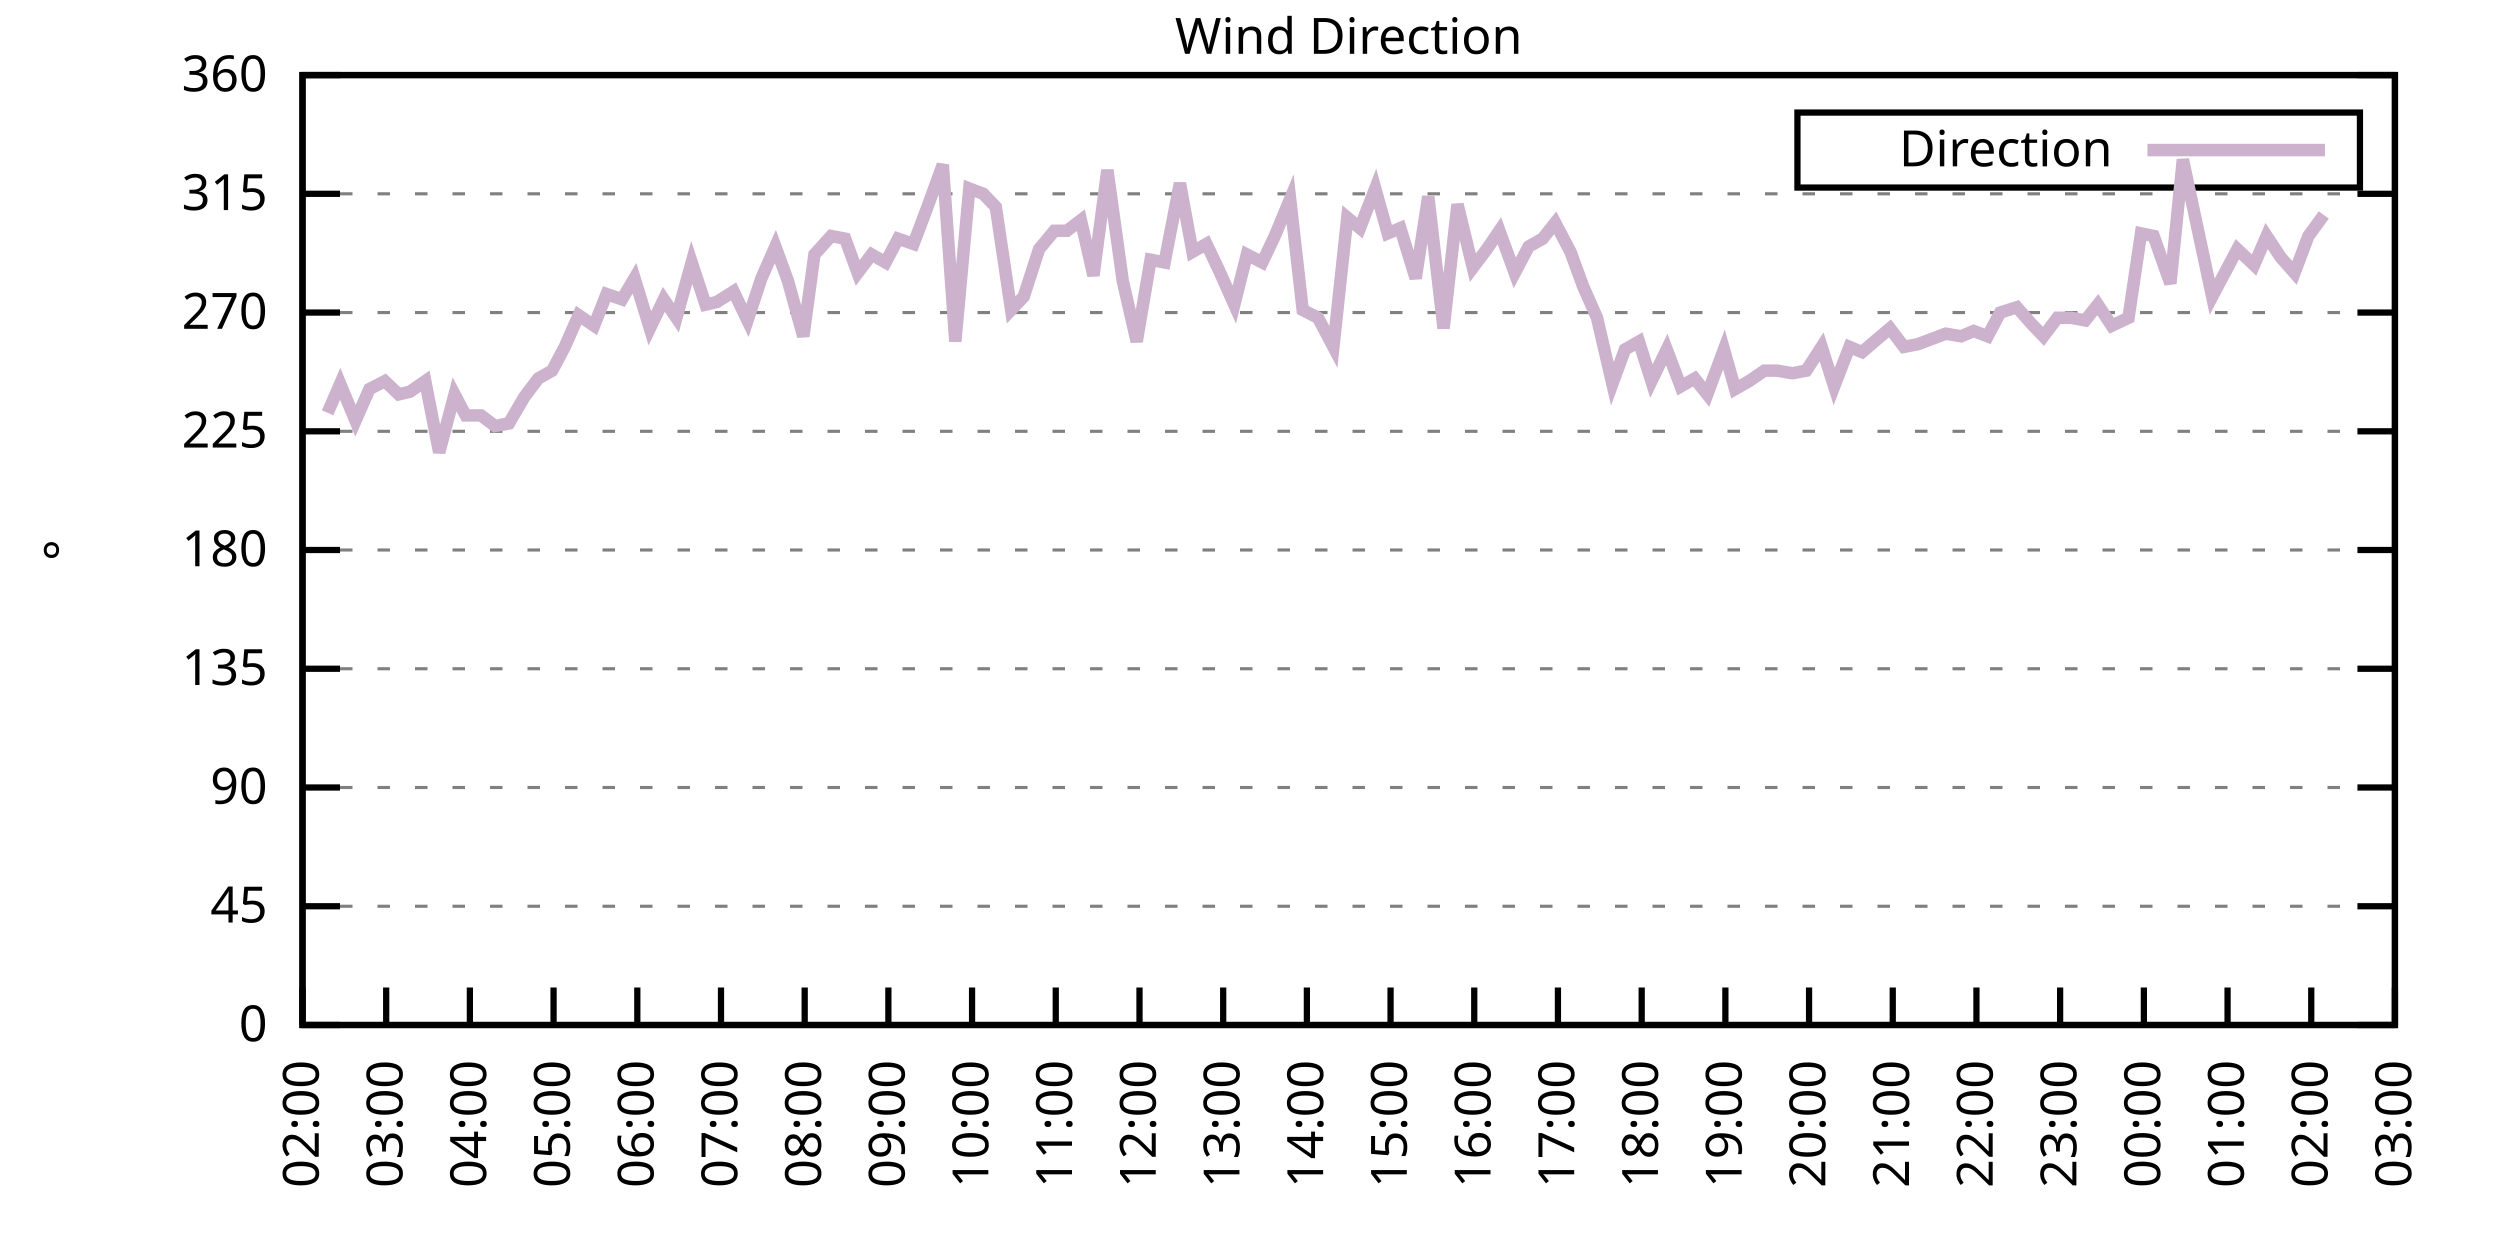
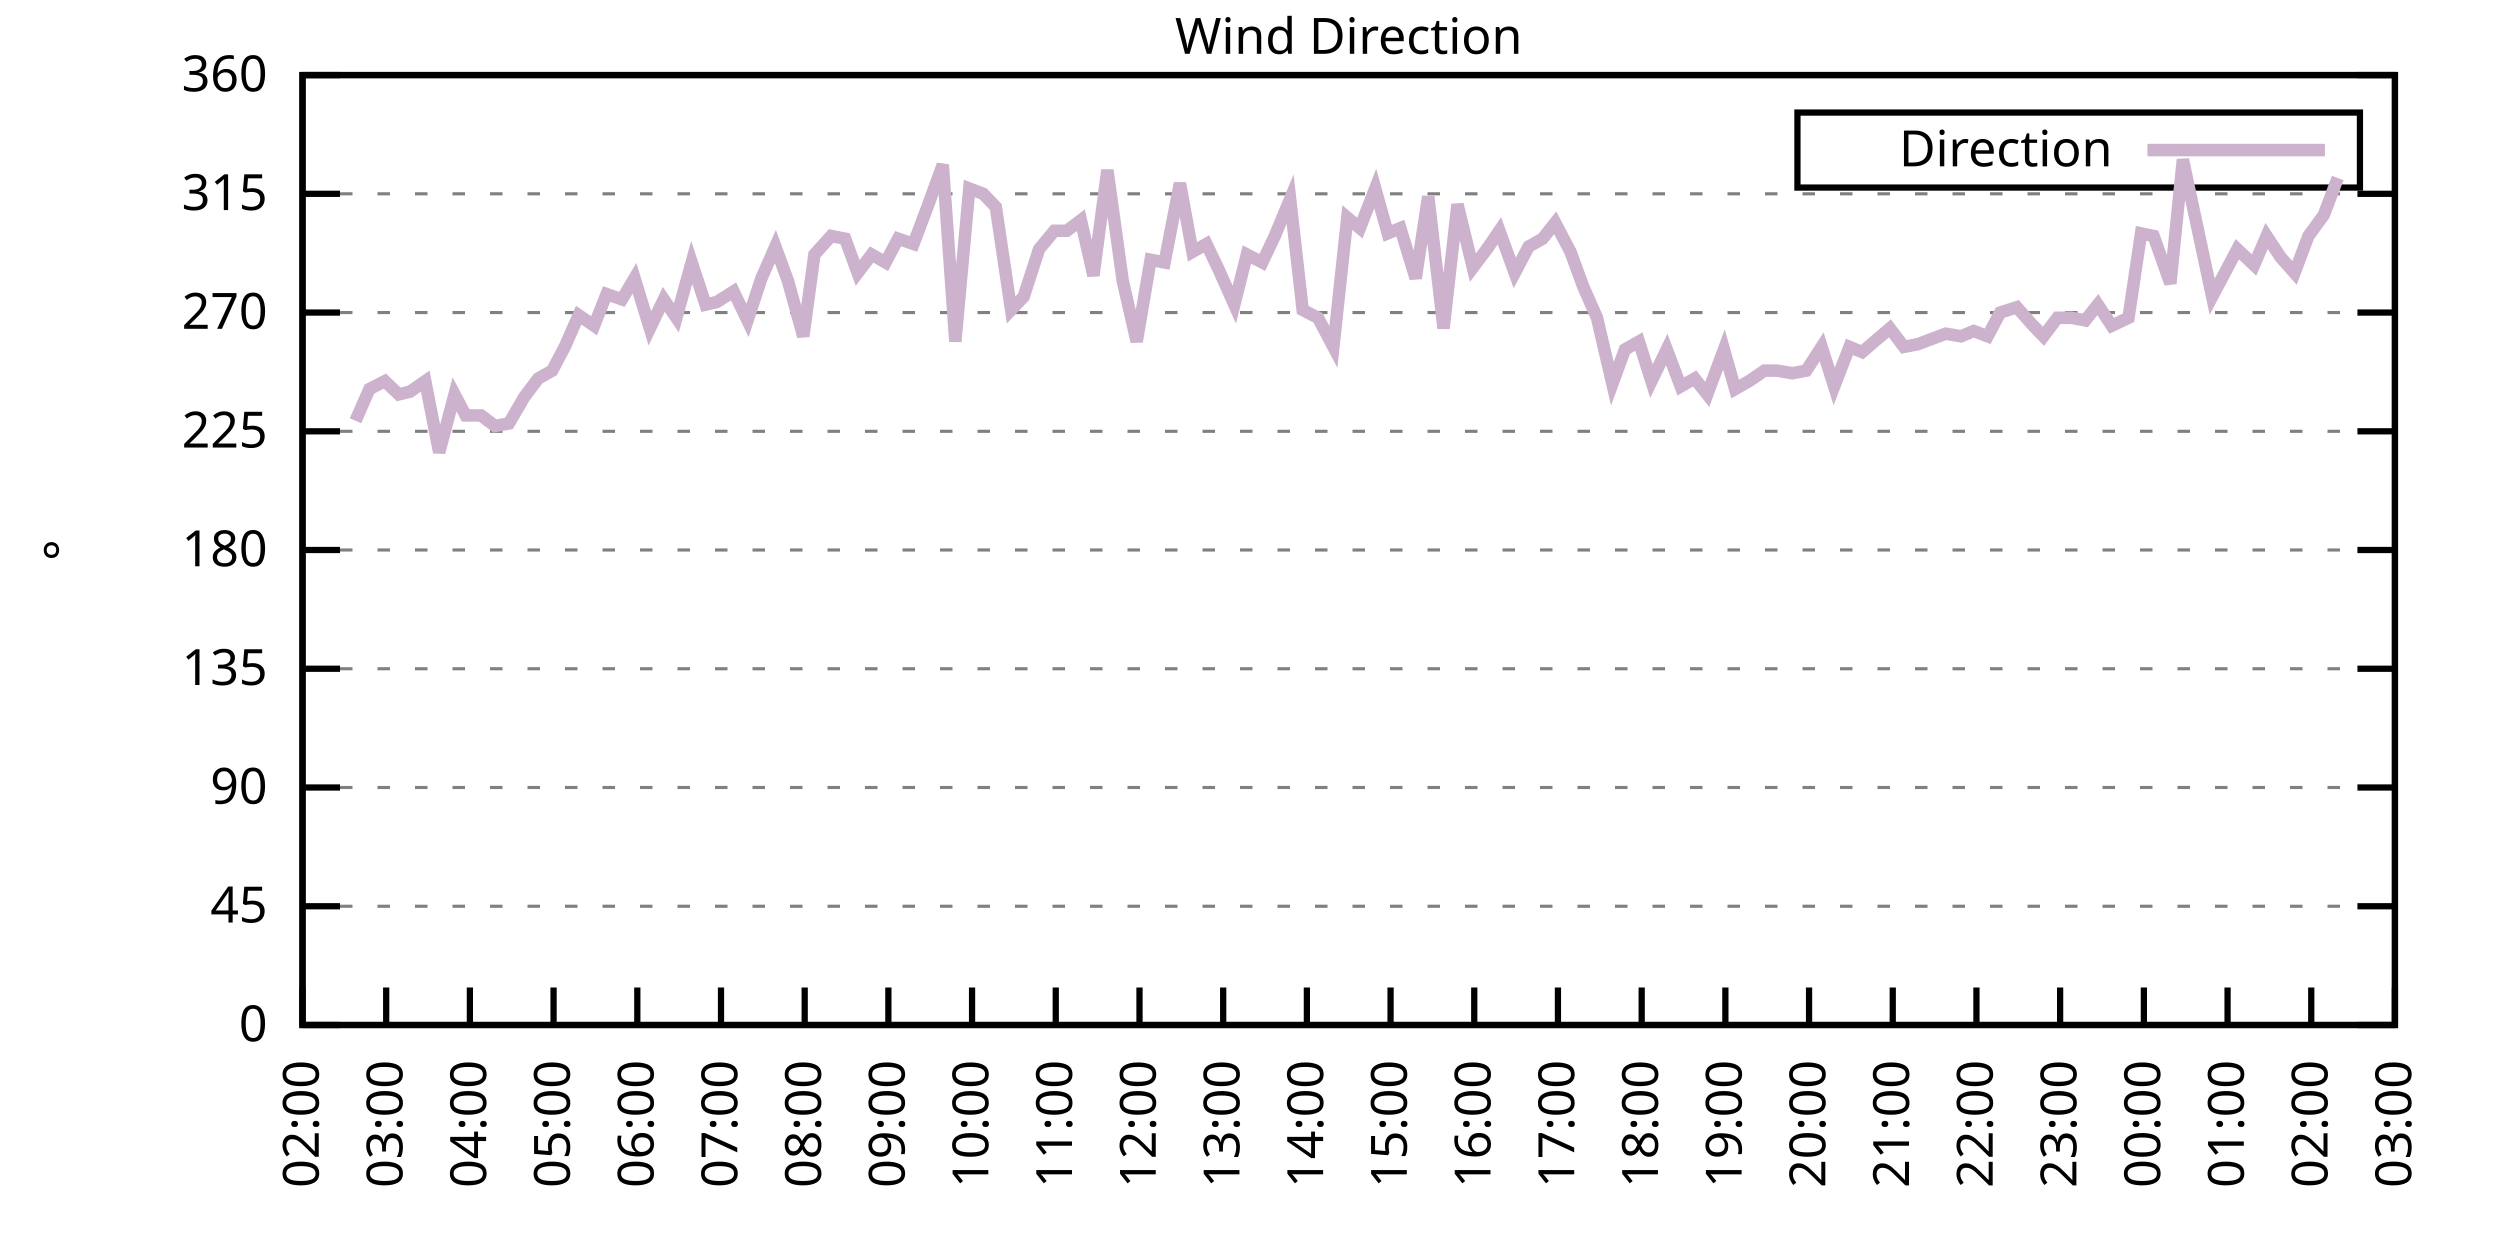
<svg xmlns="http://www.w3.org/2000/svg" xmlns:xlink="http://www.w3.org/1999/xlink" width="400" height="200" viewBox="0 0 400 200">
  <g id="gnuplot_canvas">
    <rect x="0" y="0" width="400" height="200" fill="none" />
    <defs>
      <circle id="gpDot" r="0.5" stroke-width="0.5" stroke="currentColor" />
      <path id="gpPt0" stroke-width="0.333" stroke="currentColor" d="M-1,0 h2 M0,-1 v2" />
      <path id="gpPt1" stroke-width="0.333" stroke="currentColor" d="M-1,-1 L1,1 M1,-1 L-1,1" />
      <path id="gpPt2" stroke-width="0.333" stroke="currentColor" d="M-1,0 L1,0 M0,-1 L0,1 M-1,-1 L1,1 M-1,1 L1,-1" />
      <rect id="gpPt3" stroke-width="0.333" stroke="currentColor" x="-1" y="-1" width="2" height="2" />
      <rect id="gpPt4" stroke-width="0.333" stroke="currentColor" fill="currentColor" x="-1" y="-1" width="2" height="2" />
      <circle id="gpPt5" stroke-width="0.333" stroke="currentColor" cx="0" cy="0" r="1" />
      <use xlink:href="#gpPt5" id="gpPt6" fill="currentColor" stroke="none" />
      <path id="gpPt7" stroke-width="0.333" stroke="currentColor" d="M0,-1.33 L-1.33,0.67 L1.33,0.67 z" />
      <use xlink:href="#gpPt7" id="gpPt8" fill="currentColor" stroke="none" />
      <use xlink:href="#gpPt7" id="gpPt9" stroke="currentColor" transform="rotate(180)" />
      <use xlink:href="#gpPt9" id="gpPt10" fill="currentColor" stroke="none" />
      <use xlink:href="#gpPt3" id="gpPt11" stroke="currentColor" transform="rotate(45)" />
      <use xlink:href="#gpPt11" id="gpPt12" fill="currentColor" stroke="none" />
      <path id="gpPt13" stroke-width="0.333" stroke="currentColor" d="M0,1.330 L1.265,0.411 L0.782,-1.067 L-0.782,-1.076 L-1.265,0.411 z" />
      <use xlink:href="#gpPt13" id="gpPt14" fill="currentColor" stroke="none" />
      <filter id="textbox" filterUnits="objectBoundingBox" x="0" y="0" height="1" width="1">
        <feFlood flood-color="white" flood-opacity="1" result="bgnd" />
        <feComposite in="SourceGraphic" in2="bgnd" operator="atop" />
      </filter>
      <filter id="greybox" filterUnits="objectBoundingBox" x="0" y="0" height="1" width="1">
        <feFlood flood-color="lightgrey" flood-opacity="1" result="grey" />
        <feComposite in="SourceGraphic" in2="grey" operator="atop" />
      </filter>
    </defs>
    <g fill="none" color="white" stroke="currentColor" stroke-width="1.00" stroke-linecap="butt" stroke-linejoin="miter">
</g>
    <g fill="none" color="black" stroke="currentColor" stroke-width="1.00" stroke-linecap="butt" stroke-linejoin="miter">
      <g stroke="none" shape-rendering="crispEdges">
        <polygon fill="rgb(255, 255, 255)" points="48.40,164.00 383.18,164.00 383.18,12.02 48.40,12.02 " />
      </g>
    </g>
    <g fill="none" color="black" stroke="currentColor" stroke-width="1.00" stroke-linecap="butt" stroke-linejoin="miter">
</g>
    <g fill="none" color="black" stroke="black" stroke-width="0.50" stroke-linecap="butt" stroke-linejoin="miter">
</g>
    <g fill="none" color="gray" stroke="currentColor" stroke-width="0.50" stroke-linecap="butt" stroke-linejoin="miter">
      <path stroke="gray" stroke-dasharray="2,4" class="gridline" d="M48.40,164.00 L383.19,164.00  " />
    </g>
    <g fill="none" color="gray" stroke="gray" stroke-width="1.00" stroke-linecap="butt" stroke-linejoin="miter">
</g>
    <g fill="none" color="black" stroke="currentColor" stroke-width="1.00" stroke-linecap="butt" stroke-linejoin="miter">
      <path stroke="black" d="M48.40,164.00 L54.40,164.00 M383.19,164.00 L377.19,164.00  " />
      <g transform="translate(42.80,166.60)" stroke="none" fill="black" font-family="Sans" font-size="8.00" text-anchor="end">
        <text>
          <tspan font-family="Sans"> 0</tspan>
        </text>
      </g>
    </g>
    <g fill="none" color="black" stroke="currentColor" stroke-width="1.00" stroke-linecap="butt" stroke-linejoin="miter">
</g>
    <g fill="none" color="black" stroke="black" stroke-width="0.50" stroke-linecap="butt" stroke-linejoin="miter">
</g>
    <g fill="none" color="gray" stroke="currentColor" stroke-width="0.50" stroke-linecap="butt" stroke-linejoin="miter">
      <path stroke="gray" stroke-dasharray="2,4" class="gridline" d="M48.40,145.00 L383.19,145.00  " />
    </g>
    <g fill="none" color="gray" stroke="gray" stroke-width="1.00" stroke-linecap="butt" stroke-linejoin="miter">
</g>
    <g fill="none" color="black" stroke="currentColor" stroke-width="1.00" stroke-linecap="butt" stroke-linejoin="miter">
      <path stroke="black" d="M48.40,145.00 L54.40,145.00 M383.19,145.00 L377.19,145.00  " />
      <g transform="translate(42.80,147.60)" stroke="none" fill="black" font-family="Sans" font-size="8.00" text-anchor="end">
        <text>
          <tspan font-family="Sans"> 45</tspan>
        </text>
      </g>
    </g>
    <g fill="none" color="black" stroke="currentColor" stroke-width="1.00" stroke-linecap="butt" stroke-linejoin="miter">
</g>
    <g fill="none" color="black" stroke="black" stroke-width="0.50" stroke-linecap="butt" stroke-linejoin="miter">
</g>
    <g fill="none" color="gray" stroke="currentColor" stroke-width="0.50" stroke-linecap="butt" stroke-linejoin="miter">
      <path stroke="gray" stroke-dasharray="2,4" class="gridline" d="M48.40,126.00 L383.19,126.00  " />
    </g>
    <g fill="none" color="gray" stroke="gray" stroke-width="1.00" stroke-linecap="butt" stroke-linejoin="miter">
</g>
    <g fill="none" color="black" stroke="currentColor" stroke-width="1.00" stroke-linecap="butt" stroke-linejoin="miter">
      <path stroke="black" d="M48.40,126.00 L54.40,126.00 M383.19,126.00 L377.19,126.00  " />
      <g transform="translate(42.80,128.60)" stroke="none" fill="black" font-family="Sans" font-size="8.00" text-anchor="end">
        <text>
          <tspan font-family="Sans"> 90</tspan>
        </text>
      </g>
    </g>
    <g fill="none" color="black" stroke="currentColor" stroke-width="1.00" stroke-linecap="butt" stroke-linejoin="miter">
</g>
    <g fill="none" color="black" stroke="black" stroke-width="0.50" stroke-linecap="butt" stroke-linejoin="miter">
</g>
    <g fill="none" color="gray" stroke="currentColor" stroke-width="0.50" stroke-linecap="butt" stroke-linejoin="miter">
      <path stroke="gray" stroke-dasharray="2,4" class="gridline" d="M48.40,107.00 L383.19,107.00  " />
    </g>
    <g fill="none" color="gray" stroke="gray" stroke-width="1.00" stroke-linecap="butt" stroke-linejoin="miter">
</g>
    <g fill="none" color="black" stroke="currentColor" stroke-width="1.00" stroke-linecap="butt" stroke-linejoin="miter">
      <path stroke="black" d="M48.40,107.00 L54.40,107.00 M383.19,107.00 L377.19,107.00  " />
      <g transform="translate(42.80,109.60)" stroke="none" fill="black" font-family="Sans" font-size="8.00" text-anchor="end">
        <text>
          <tspan font-family="Sans"> 135</tspan>
        </text>
      </g>
    </g>
    <g fill="none" color="black" stroke="currentColor" stroke-width="1.00" stroke-linecap="butt" stroke-linejoin="miter">
</g>
    <g fill="none" color="black" stroke="black" stroke-width="0.50" stroke-linecap="butt" stroke-linejoin="miter">
</g>
    <g fill="none" color="gray" stroke="currentColor" stroke-width="0.50" stroke-linecap="butt" stroke-linejoin="miter">
      <path stroke="gray" stroke-dasharray="2,4" class="gridline" d="M48.40,88.00 L383.19,88.00  " />
    </g>
    <g fill="none" color="gray" stroke="gray" stroke-width="1.00" stroke-linecap="butt" stroke-linejoin="miter">
</g>
    <g fill="none" color="black" stroke="currentColor" stroke-width="1.00" stroke-linecap="butt" stroke-linejoin="miter">
      <path stroke="black" d="M48.40,88.00 L54.40,88.00 M383.19,88.00 L377.19,88.00  " />
      <g transform="translate(42.80,90.60)" stroke="none" fill="black" font-family="Sans" font-size="8.00" text-anchor="end">
        <text>
          <tspan font-family="Sans"> 180</tspan>
        </text>
      </g>
    </g>
    <g fill="none" color="black" stroke="currentColor" stroke-width="1.00" stroke-linecap="butt" stroke-linejoin="miter">
</g>
    <g fill="none" color="black" stroke="black" stroke-width="0.50" stroke-linecap="butt" stroke-linejoin="miter">
</g>
    <g fill="none" color="gray" stroke="currentColor" stroke-width="0.50" stroke-linecap="butt" stroke-linejoin="miter">
      <path stroke="gray" stroke-dasharray="2,4" class="gridline" d="M48.40,69.01 L383.19,69.01  " />
    </g>
    <g fill="none" color="gray" stroke="gray" stroke-width="1.00" stroke-linecap="butt" stroke-linejoin="miter">
</g>
    <g fill="none" color="black" stroke="currentColor" stroke-width="1.00" stroke-linecap="butt" stroke-linejoin="miter">
      <path stroke="black" d="M48.40,69.01 L54.40,69.01 M383.19,69.01 L377.19,69.01  " />
      <g transform="translate(42.80,71.61)" stroke="none" fill="black" font-family="Sans" font-size="8.00" text-anchor="end">
        <text>
          <tspan font-family="Sans"> 225</tspan>
        </text>
      </g>
    </g>
    <g fill="none" color="black" stroke="currentColor" stroke-width="1.00" stroke-linecap="butt" stroke-linejoin="miter">
</g>
    <g fill="none" color="black" stroke="black" stroke-width="0.50" stroke-linecap="butt" stroke-linejoin="miter">
</g>
    <g fill="none" color="gray" stroke="currentColor" stroke-width="0.50" stroke-linecap="butt" stroke-linejoin="miter">
      <path stroke="gray" stroke-dasharray="2,4" class="gridline" d="M48.40,50.01 L383.19,50.01  " />
    </g>
    <g fill="none" color="gray" stroke="gray" stroke-width="1.00" stroke-linecap="butt" stroke-linejoin="miter">
</g>
    <g fill="none" color="black" stroke="currentColor" stroke-width="1.00" stroke-linecap="butt" stroke-linejoin="miter">
      <path stroke="black" d="M48.40,50.01 L54.40,50.01 M383.19,50.01 L377.19,50.01  " />
      <g transform="translate(42.80,52.61)" stroke="none" fill="black" font-family="Sans" font-size="8.00" text-anchor="end">
        <text>
          <tspan font-family="Sans"> 270</tspan>
        </text>
      </g>
    </g>
    <g fill="none" color="black" stroke="currentColor" stroke-width="1.00" stroke-linecap="butt" stroke-linejoin="miter">
</g>
    <g fill="none" color="black" stroke="black" stroke-width="0.50" stroke-linecap="butt" stroke-linejoin="miter">
</g>
    <g fill="none" color="gray" stroke="currentColor" stroke-width="0.50" stroke-linecap="butt" stroke-linejoin="miter">
      <path stroke="gray" stroke-dasharray="2,4" class="gridline" d="M48.40,31.01 L383.19,31.01  " />
    </g>
    <g fill="none" color="gray" stroke="gray" stroke-width="1.00" stroke-linecap="butt" stroke-linejoin="miter">
</g>
    <g fill="none" color="black" stroke="currentColor" stroke-width="1.00" stroke-linecap="butt" stroke-linejoin="miter">
      <path stroke="black" d="M48.40,31.01 L54.40,31.01 M383.19,31.01 L377.19,31.01  " />
      <g transform="translate(42.80,33.61)" stroke="none" fill="black" font-family="Sans" font-size="8.00" text-anchor="end">
        <text>
          <tspan font-family="Sans"> 315</tspan>
        </text>
      </g>
    </g>
    <g fill="none" color="black" stroke="currentColor" stroke-width="1.00" stroke-linecap="butt" stroke-linejoin="miter">
</g>
    <g fill="none" color="black" stroke="black" stroke-width="0.50" stroke-linecap="butt" stroke-linejoin="miter">
</g>
    <g fill="none" color="gray" stroke="currentColor" stroke-width="0.50" stroke-linecap="butt" stroke-linejoin="miter">
      <path stroke="gray" stroke-dasharray="2,4" class="gridline" d="M48.40,12.01 L383.19,12.01  " />
    </g>
    <g fill="none" color="gray" stroke="gray" stroke-width="1.00" stroke-linecap="butt" stroke-linejoin="miter">
</g>
    <g fill="none" color="black" stroke="currentColor" stroke-width="1.00" stroke-linecap="butt" stroke-linejoin="miter">
      <path stroke="black" d="M48.40,12.01 L54.40,12.01 M383.19,12.01 L377.19,12.01  " />
      <g transform="translate(42.80,14.61)" stroke="none" fill="black" font-family="Sans" font-size="8.00" text-anchor="end">
        <text>
          <tspan font-family="Sans"> 360</tspan>
        </text>
      </g>
    </g>
    <g fill="none" color="black" stroke="currentColor" stroke-width="1.00" stroke-linecap="butt" stroke-linejoin="miter">
      <path stroke="black" d="M48.40,164.00 L48.40,158.00  " />
      <g transform="translate(51.00,169.60) rotate(270.00)" stroke="none" fill="black" font-family="Sans" font-size="8.00" text-anchor="end">
        <text>
          <tspan font-family="Sans">02:00</tspan>
        </text>
      </g>
    </g>
    <g fill="none" color="black" stroke="currentColor" stroke-width="1.00" stroke-linecap="butt" stroke-linejoin="miter">
      <path stroke="black" d="M61.79,164.00 L61.79,158.00  " />
      <g transform="translate(64.39,169.60) rotate(270.00)" stroke="none" fill="black" font-family="Sans" font-size="8.00" text-anchor="end">
        <text>
          <tspan font-family="Sans">03:00</tspan>
        </text>
      </g>
    </g>
    <g fill="none" color="black" stroke="currentColor" stroke-width="1.00" stroke-linecap="butt" stroke-linejoin="miter">
      <path stroke="black" d="M75.18,164.00 L75.18,158.00  " />
      <g transform="translate(77.78,169.60) rotate(270.00)" stroke="none" fill="black" font-family="Sans" font-size="8.00" text-anchor="end">
        <text>
          <tspan font-family="Sans">04:00</tspan>
        </text>
      </g>
    </g>
    <g fill="none" color="black" stroke="currentColor" stroke-width="1.00" stroke-linecap="butt" stroke-linejoin="miter">
      <path stroke="black" d="M88.57,164.00 L88.57,158.00  " />
      <g transform="translate(91.17,169.60) rotate(270.00)" stroke="none" fill="black" font-family="Sans" font-size="8.00" text-anchor="end">
        <text>
          <tspan font-family="Sans">05:00</tspan>
        </text>
      </g>
    </g>
    <g fill="none" color="black" stroke="currentColor" stroke-width="1.00" stroke-linecap="butt" stroke-linejoin="miter">
      <path stroke="black" d="M101.97,164.00 L101.97,158.00  " />
      <g transform="translate(104.57,169.60) rotate(270.00)" stroke="none" fill="black" font-family="Sans" font-size="8.00" text-anchor="end">
        <text>
          <tspan font-family="Sans">06:00</tspan>
        </text>
      </g>
    </g>
    <g fill="none" color="black" stroke="currentColor" stroke-width="1.00" stroke-linecap="butt" stroke-linejoin="miter">
      <path stroke="black" d="M115.36,164.00 L115.36,158.00  " />
      <g transform="translate(117.96,169.60) rotate(270.00)" stroke="none" fill="black" font-family="Sans" font-size="8.00" text-anchor="end">
        <text>
          <tspan font-family="Sans">07:00</tspan>
        </text>
      </g>
    </g>
    <g fill="none" color="black" stroke="currentColor" stroke-width="1.00" stroke-linecap="butt" stroke-linejoin="miter">
      <path stroke="black" d="M128.75,164.00 L128.75,158.00  " />
      <g transform="translate(131.35,169.60) rotate(270.00)" stroke="none" fill="black" font-family="Sans" font-size="8.00" text-anchor="end">
        <text>
          <tspan font-family="Sans">08:00</tspan>
        </text>
      </g>
    </g>
    <g fill="none" color="black" stroke="currentColor" stroke-width="1.00" stroke-linecap="butt" stroke-linejoin="miter">
      <path stroke="black" d="M142.14,164.00 L142.14,158.00  " />
      <g transform="translate(144.74,169.60) rotate(270.00)" stroke="none" fill="black" font-family="Sans" font-size="8.00" text-anchor="end">
        <text>
          <tspan font-family="Sans">09:00</tspan>
        </text>
      </g>
    </g>
    <g fill="none" color="black" stroke="currentColor" stroke-width="1.00" stroke-linecap="butt" stroke-linejoin="miter">
      <path stroke="black" d="M155.53,164.00 L155.53,158.00  " />
      <g transform="translate(158.13,169.60) rotate(270.00)" stroke="none" fill="black" font-family="Sans" font-size="8.00" text-anchor="end">
        <text>
          <tspan font-family="Sans">10:00</tspan>
        </text>
      </g>
    </g>
    <g fill="none" color="black" stroke="currentColor" stroke-width="1.00" stroke-linecap="butt" stroke-linejoin="miter">
      <path stroke="black" d="M168.92,164.00 L168.92,158.00  " />
      <g transform="translate(171.52,169.60) rotate(270.00)" stroke="none" fill="black" font-family="Sans" font-size="8.00" text-anchor="end">
        <text>
          <tspan font-family="Sans">11:00</tspan>
        </text>
      </g>
    </g>
    <g fill="none" color="black" stroke="currentColor" stroke-width="1.00" stroke-linecap="butt" stroke-linejoin="miter">
      <path stroke="black" d="M182.32,164.00 L182.32,158.00  " />
      <g transform="translate(184.92,169.60) rotate(270.00)" stroke="none" fill="black" font-family="Sans" font-size="8.00" text-anchor="end">
        <text>
          <tspan font-family="Sans">12:00</tspan>
        </text>
      </g>
    </g>
    <g fill="none" color="black" stroke="currentColor" stroke-width="1.00" stroke-linecap="butt" stroke-linejoin="miter">
      <path stroke="black" d="M195.71,164.00 L195.71,158.00  " />
      <g transform="translate(198.31,169.60) rotate(270.00)" stroke="none" fill="black" font-family="Sans" font-size="8.00" text-anchor="end">
        <text>
          <tspan font-family="Sans">13:00</tspan>
        </text>
      </g>
    </g>
    <g fill="none" color="black" stroke="currentColor" stroke-width="1.00" stroke-linecap="butt" stroke-linejoin="miter">
      <path stroke="black" d="M209.10,164.00 L209.10,158.00  " />
      <g transform="translate(211.70,169.60) rotate(270.00)" stroke="none" fill="black" font-family="Sans" font-size="8.00" text-anchor="end">
        <text>
          <tspan font-family="Sans">14:00</tspan>
        </text>
      </g>
    </g>
    <g fill="none" color="black" stroke="currentColor" stroke-width="1.00" stroke-linecap="butt" stroke-linejoin="miter">
      <path stroke="black" d="M222.49,164.00 L222.49,158.00  " />
      <g transform="translate(225.09,169.60) rotate(270.00)" stroke="none" fill="black" font-family="Sans" font-size="8.00" text-anchor="end">
        <text>
          <tspan font-family="Sans">15:00</tspan>
        </text>
      </g>
    </g>
    <g fill="none" color="black" stroke="currentColor" stroke-width="1.00" stroke-linecap="butt" stroke-linejoin="miter">
      <path stroke="black" d="M235.88,164.00 L235.88,158.00  " />
      <g transform="translate(238.48,169.60) rotate(270.00)" stroke="none" fill="black" font-family="Sans" font-size="8.00" text-anchor="end">
        <text>
          <tspan font-family="Sans">16:00</tspan>
        </text>
      </g>
    </g>
    <g fill="none" color="black" stroke="currentColor" stroke-width="1.00" stroke-linecap="butt" stroke-linejoin="miter">
      <path stroke="black" d="M249.27,164.00 L249.27,158.00  " />
      <g transform="translate(251.87,169.60) rotate(270.00)" stroke="none" fill="black" font-family="Sans" font-size="8.00" text-anchor="end">
        <text>
          <tspan font-family="Sans">17:00</tspan>
        </text>
      </g>
    </g>
    <g fill="none" color="black" stroke="currentColor" stroke-width="1.00" stroke-linecap="butt" stroke-linejoin="miter">
      <path stroke="black" d="M262.67,164.00 L262.67,158.00  " />
      <g transform="translate(265.27,169.60) rotate(270.00)" stroke="none" fill="black" font-family="Sans" font-size="8.00" text-anchor="end">
        <text>
          <tspan font-family="Sans">18:00</tspan>
        </text>
      </g>
    </g>
    <g fill="none" color="black" stroke="currentColor" stroke-width="1.00" stroke-linecap="butt" stroke-linejoin="miter">
      <path stroke="black" d="M276.06,164.00 L276.06,158.00  " />
      <g transform="translate(278.66,169.60) rotate(270.00)" stroke="none" fill="black" font-family="Sans" font-size="8.00" text-anchor="end">
        <text>
          <tspan font-family="Sans">19:00</tspan>
        </text>
      </g>
    </g>
    <g fill="none" color="black" stroke="currentColor" stroke-width="1.00" stroke-linecap="butt" stroke-linejoin="miter">
      <path stroke="black" d="M289.45,164.00 L289.45,158.00  " />
      <g transform="translate(292.05,169.60) rotate(270.00)" stroke="none" fill="black" font-family="Sans" font-size="8.00" text-anchor="end">
        <text>
          <tspan font-family="Sans">20:00</tspan>
        </text>
      </g>
    </g>
    <g fill="none" color="black" stroke="currentColor" stroke-width="1.00" stroke-linecap="butt" stroke-linejoin="miter">
      <path stroke="black" d="M302.84,164.00 L302.84,158.00  " />
      <g transform="translate(305.44,169.60) rotate(270.00)" stroke="none" fill="black" font-family="Sans" font-size="8.00" text-anchor="end">
        <text>
          <tspan font-family="Sans">21:00</tspan>
        </text>
      </g>
    </g>
    <g fill="none" color="black" stroke="currentColor" stroke-width="1.00" stroke-linecap="butt" stroke-linejoin="miter">
      <path stroke="black" d="M316.23,164.00 L316.23,158.00  " />
      <g transform="translate(318.83,169.60) rotate(270.00)" stroke="none" fill="black" font-family="Sans" font-size="8.00" text-anchor="end">
        <text>
          <tspan font-family="Sans">22:00</tspan>
        </text>
      </g>
    </g>
    <g fill="none" color="black" stroke="currentColor" stroke-width="1.00" stroke-linecap="butt" stroke-linejoin="miter">
      <path stroke="black" d="M329.62,164.00 L329.62,158.00  " />
      <g transform="translate(332.22,169.60) rotate(270.00)" stroke="none" fill="black" font-family="Sans" font-size="8.00" text-anchor="end">
        <text>
          <tspan font-family="Sans">23:00</tspan>
        </text>
      </g>
    </g>
    <g fill="none" color="black" stroke="currentColor" stroke-width="1.00" stroke-linecap="butt" stroke-linejoin="miter">
      <path stroke="black" d="M343.02,164.00 L343.02,158.00  " />
      <g transform="translate(345.62,169.60) rotate(270.00)" stroke="none" fill="black" font-family="Sans" font-size="8.00" text-anchor="end">
        <text>
          <tspan font-family="Sans">00:00</tspan>
        </text>
      </g>
    </g>
    <g fill="none" color="black" stroke="currentColor" stroke-width="1.00" stroke-linecap="butt" stroke-linejoin="miter">
      <path stroke="black" d="M356.41,164.00 L356.41,158.00  " />
      <g transform="translate(359.01,169.60) rotate(270.00)" stroke="none" fill="black" font-family="Sans" font-size="8.00" text-anchor="end">
        <text>
          <tspan font-family="Sans">01:00</tspan>
        </text>
      </g>
    </g>
    <g fill="none" color="black" stroke="currentColor" stroke-width="1.00" stroke-linecap="butt" stroke-linejoin="miter">
      <path stroke="black" d="M369.80,164.00 L369.80,158.00  " />
      <g transform="translate(372.40,169.60) rotate(270.00)" stroke="none" fill="black" font-family="Sans" font-size="8.00" text-anchor="end">
        <text>
          <tspan font-family="Sans">02:00</tspan>
        </text>
      </g>
    </g>
    <g fill="none" color="black" stroke="currentColor" stroke-width="1.00" stroke-linecap="butt" stroke-linejoin="miter">
      <path stroke="black" d="M383.19,164.00 L383.19,158.00  " />
      <g transform="translate(385.79,169.60) rotate(270.00)" stroke="none" fill="black" font-family="Sans" font-size="8.00" text-anchor="end">
        <text>
          <tspan font-family="Sans">03:00</tspan>
        </text>
      </g>
    </g>
    <g fill="none" color="black" stroke="currentColor" stroke-width="1.00" stroke-linecap="butt" stroke-linejoin="miter">
</g>
    <g fill="none" color="black" stroke="currentColor" stroke-width="1.00" stroke-linecap="butt" stroke-linejoin="miter">
      <path stroke="black" d="M48.40,12.01 L48.40,164.00 L383.19,164.00 L383.19,12.01 L48.40,12.01 Z  " />
    </g>
    <g fill="none" color="black" stroke="currentColor" stroke-width="1.00" stroke-linecap="butt" stroke-linejoin="miter">
</g>
    <g fill="none" color="black" stroke="currentColor" stroke-width="1.00" stroke-linecap="butt" stroke-linejoin="miter">
      <path stroke="black" d="M287.59,30.01 L287.59,18.01 L377.59,18.01 L377.59,30.01 L287.59,30.01 Z  " />
    </g>
    <g id="Wind_direction_plot_1">
      <g fill="none" color="white" stroke="black" stroke-width="2.00" stroke-linecap="butt" stroke-linejoin="miter">
</g>
      <g fill="none" color="black" stroke="currentColor" stroke-width="2.00" stroke-linecap="butt" stroke-linejoin="miter">
        <g transform="translate(337.99,26.61)" stroke="none" fill="black" font-family="Sans" font-size="8.00" text-anchor="end">
          <text>
            <tspan font-family="Sans">Direction</tspan>
          </text>
        </g>
      </g>
      <g fill="none" color="black" stroke="currentColor" stroke-width="2.00" stroke-linecap="butt" stroke-linejoin="miter">
-         <path stroke="rgb(204, 178, 204)" d="M343.59,24.01 L371.99,24.01 M52.42,66.05 L54.43,61.41 L56.88,67.32 L59.11,62.25 L61.57,60.98 L63.80,63.10   L65.59,62.67 L68.04,60.98 L70.27,72.38 L72.73,63.10 L74.51,66.47 L76.97,66.47 L79.20,68.16 L81.43,67.74   L83.89,63.52 L86.12,60.56 L88.35,59.30 L90.36,55.50 L92.59,50.43 L95.05,52.12 L97.06,47.05 L99.51,47.90   L101.52,44.52 L103.98,52.54 L106.21,47.90 L108.22,50.85 L110.67,41.99 L112.90,48.74 L114.69,48.32 L117.37,46.63   L119.60,51.27 L121.83,44.52 L124.06,39.45 L126.07,44.94 L128.53,53.81 L130.31,40.72 L132.99,37.76 L135.22,38.19   L137.23,43.67 L139.46,40.72 L141.69,41.99 L143.70,38.19 L146.16,39.03 L148.39,33.12 L150.85,26.36 L152.85,54.65   L155.09,30.16 L157.32,31.01 L159.33,33.12 L161.78,49.59 L163.79,47.47 L166.25,39.87 L168.70,36.92 L170.71,36.92   L172.94,35.23 L174.95,44.10 L177.18,27.21 L179.64,44.94 L181.87,54.65 L184.10,41.56 L186.33,41.99 L188.79,29.32   L190.80,40.30 L193.03,39.03 L195.04,43.25 L197.49,48.74 L199.50,40.72 L201.96,41.99 L203.97,37.76 L206.42,31.85   L208.43,49.59 L210.88,50.85 L213.34,55.50 L215.57,34.81 L217.58,36.50 L220.04,30.16 L222.04,37.34 L224.05,36.50   L226.51,44.52 L228.52,31.43 L230.97,52.54 L233.20,32.70 L235.66,42.83 L237.89,39.87 L239.90,36.92 L242.36,43.67   L244.59,39.45 L246.82,38.19 L248.83,35.65 L251.28,40.30 L253.29,45.79 L255.52,50.85 L257.98,61.41 L259.99,55.92   L262.22,54.65 L264.23,60.98 L266.68,55.92 L268.92,61.83 L271.15,60.56 L273.16,63.10 L275.83,55.92 L277.62,62.25   L279.85,60.98 L282.31,59.30 L284.32,59.30 L286.77,59.72 L289.00,59.30 L291.46,55.50 L293.47,61.83 L295.92,55.50   L297.93,56.34 L300.39,54.23 L302.39,52.54 L304.63,55.50 L306.86,55.07 L309.09,54.23 L311.32,53.39 L313.78,53.81   L315.79,52.96 L318.02,53.81 L320.03,50.01 L322.70,49.16 L324.94,51.70 L326.95,53.81 L329.18,50.85 L331.41,50.85   L333.64,51.27 L335.65,48.74 L337.88,52.12 L340.56,50.85 L342.57,37.34 L344.58,37.76 L347.26,45.36 L349.26,25.52   L353.95,47.47 L355.96,43.67 L357.97,39.87 L360.65,42.41 L362.66,37.76 L364.89,41.14 L367.12,43.67 L369.35,37.76   L371.81,34.39  " />
+         <path stroke="rgb(204, 178, 204)" d="M343.59,24.01 L371.99,24.01 M56.88,67.32 L59.11,62.25 L61.57,60.98 L63.80,63.10 L65.59,62.67 L68.04,60.98   L70.27,72.38 L72.73,63.10 L74.51,66.47 L76.97,66.47 L79.20,68.16 L81.43,67.74 L83.89,63.52 L86.12,60.56   L88.35,59.30 L90.36,55.50 L92.59,50.43 L95.05,52.12 L97.06,47.05 L99.51,47.90 L101.52,44.52 L103.98,52.54   L106.21,47.90 L108.22,50.85 L110.67,41.99 L112.90,48.74 L114.69,48.32 L117.37,46.63 L119.60,51.27 L121.83,44.52   L124.06,39.45 L126.07,44.94 L128.53,53.81 L130.31,40.72 L132.99,37.76 L135.22,38.19 L137.23,43.67 L139.46,40.72   L141.69,41.99 L143.70,38.19 L146.16,39.03 L148.39,33.12 L150.85,26.36 L152.85,54.65 L155.09,30.16 L157.32,31.01   L159.33,33.12 L161.78,49.59 L163.79,47.47 L166.25,39.87 L168.70,36.92 L170.71,36.92 L172.94,35.23 L174.95,44.10   L177.18,27.21 L179.64,44.94 L181.87,54.65 L184.10,41.56 L186.33,41.99 L188.79,29.32 L190.80,40.30 L193.03,39.03   L195.04,43.25 L197.49,48.74 L199.50,40.72 L201.96,41.99 L203.97,37.76 L206.42,31.85 L208.43,49.59 L210.88,50.85   L213.34,55.50 L215.57,34.81 L217.58,36.50 L220.04,30.16 L222.04,37.34 L224.05,36.50 L226.51,44.52 L228.52,31.43   L230.97,52.54 L233.20,32.70 L235.66,42.83 L237.89,39.87 L239.90,36.92 L242.36,43.67 L244.59,39.45 L246.82,38.19   L248.83,35.65 L251.28,40.30 L253.29,45.79 L255.52,50.85 L257.98,61.41 L259.99,55.92 L262.22,54.65 L264.23,60.98   L266.68,55.92 L268.92,61.83 L271.15,60.56 L273.16,63.10 L275.83,55.92 L277.62,62.25 L279.85,60.98 L282.31,59.30   L284.32,59.30 L286.77,59.72 L289.00,59.30 L291.46,55.50 L293.47,61.83 L295.92,55.50 L297.93,56.34 L300.39,54.23   L302.39,52.54 L304.63,55.50 L306.86,55.07 L309.09,54.23 L311.32,53.39 L313.78,53.81 L315.79,52.96 L318.02,53.81   L320.03,50.01 L322.70,49.16 L324.94,51.70 L326.95,53.81 L329.18,50.85 L331.41,50.85 L333.64,51.27 L335.65,48.74   L337.88,52.12 L340.56,50.85 L342.57,37.34 L344.58,37.76 L347.26,45.36 L349.26,25.52 L353.95,47.47 L355.96,43.67   L357.97,39.87 L360.65,42.41 L362.66,37.76 L364.89,41.14 L367.12,43.67 L369.35,37.76 L371.81,34.39 L374.04,28.48    " />
      </g>
    </g>
    <g fill="none" color="black" stroke="currentColor" stroke-width="2.00" stroke-linecap="butt" stroke-linejoin="miter">
</g>
    <g fill="none" color="black" stroke="black" stroke-width="1.00" stroke-linecap="butt" stroke-linejoin="miter">
</g>
    <g fill="none" color="black" stroke="currentColor" stroke-width="1.00" stroke-linecap="butt" stroke-linejoin="miter">
      <path stroke="black" d="M48.40,12.01 L48.40,164.00 L383.19,164.00 L383.19,12.01 L48.40,12.01 Z  " />
      <g transform="translate(12.80,88.01) rotate(270.00)" stroke="none" fill="black" font-family="Sans" font-size="8.00" text-anchor="middle">
        <text>
          <tspan font-family="Sans">°</tspan>
        </text>
      </g>
    </g>
    <g fill="none" color="black" stroke="currentColor" stroke-width="1.00" stroke-linecap="butt" stroke-linejoin="miter">
</g>
    <g fill="none" color="black" stroke="currentColor" stroke-width="1.00" stroke-linecap="butt" stroke-linejoin="miter">
      <g transform="translate(215.79,8.61)" stroke="none" fill="black" font-family="Sans" font-size="8.00" text-anchor="middle">
        <text>
          <tspan font-family="Sans">Wind Direction</tspan>
        </text>
      </g>
    </g>
    <g fill="none" color="black" stroke="currentColor" stroke-width="1.00" stroke-linecap="butt" stroke-linejoin="miter">
</g>
  </g>
</svg>
